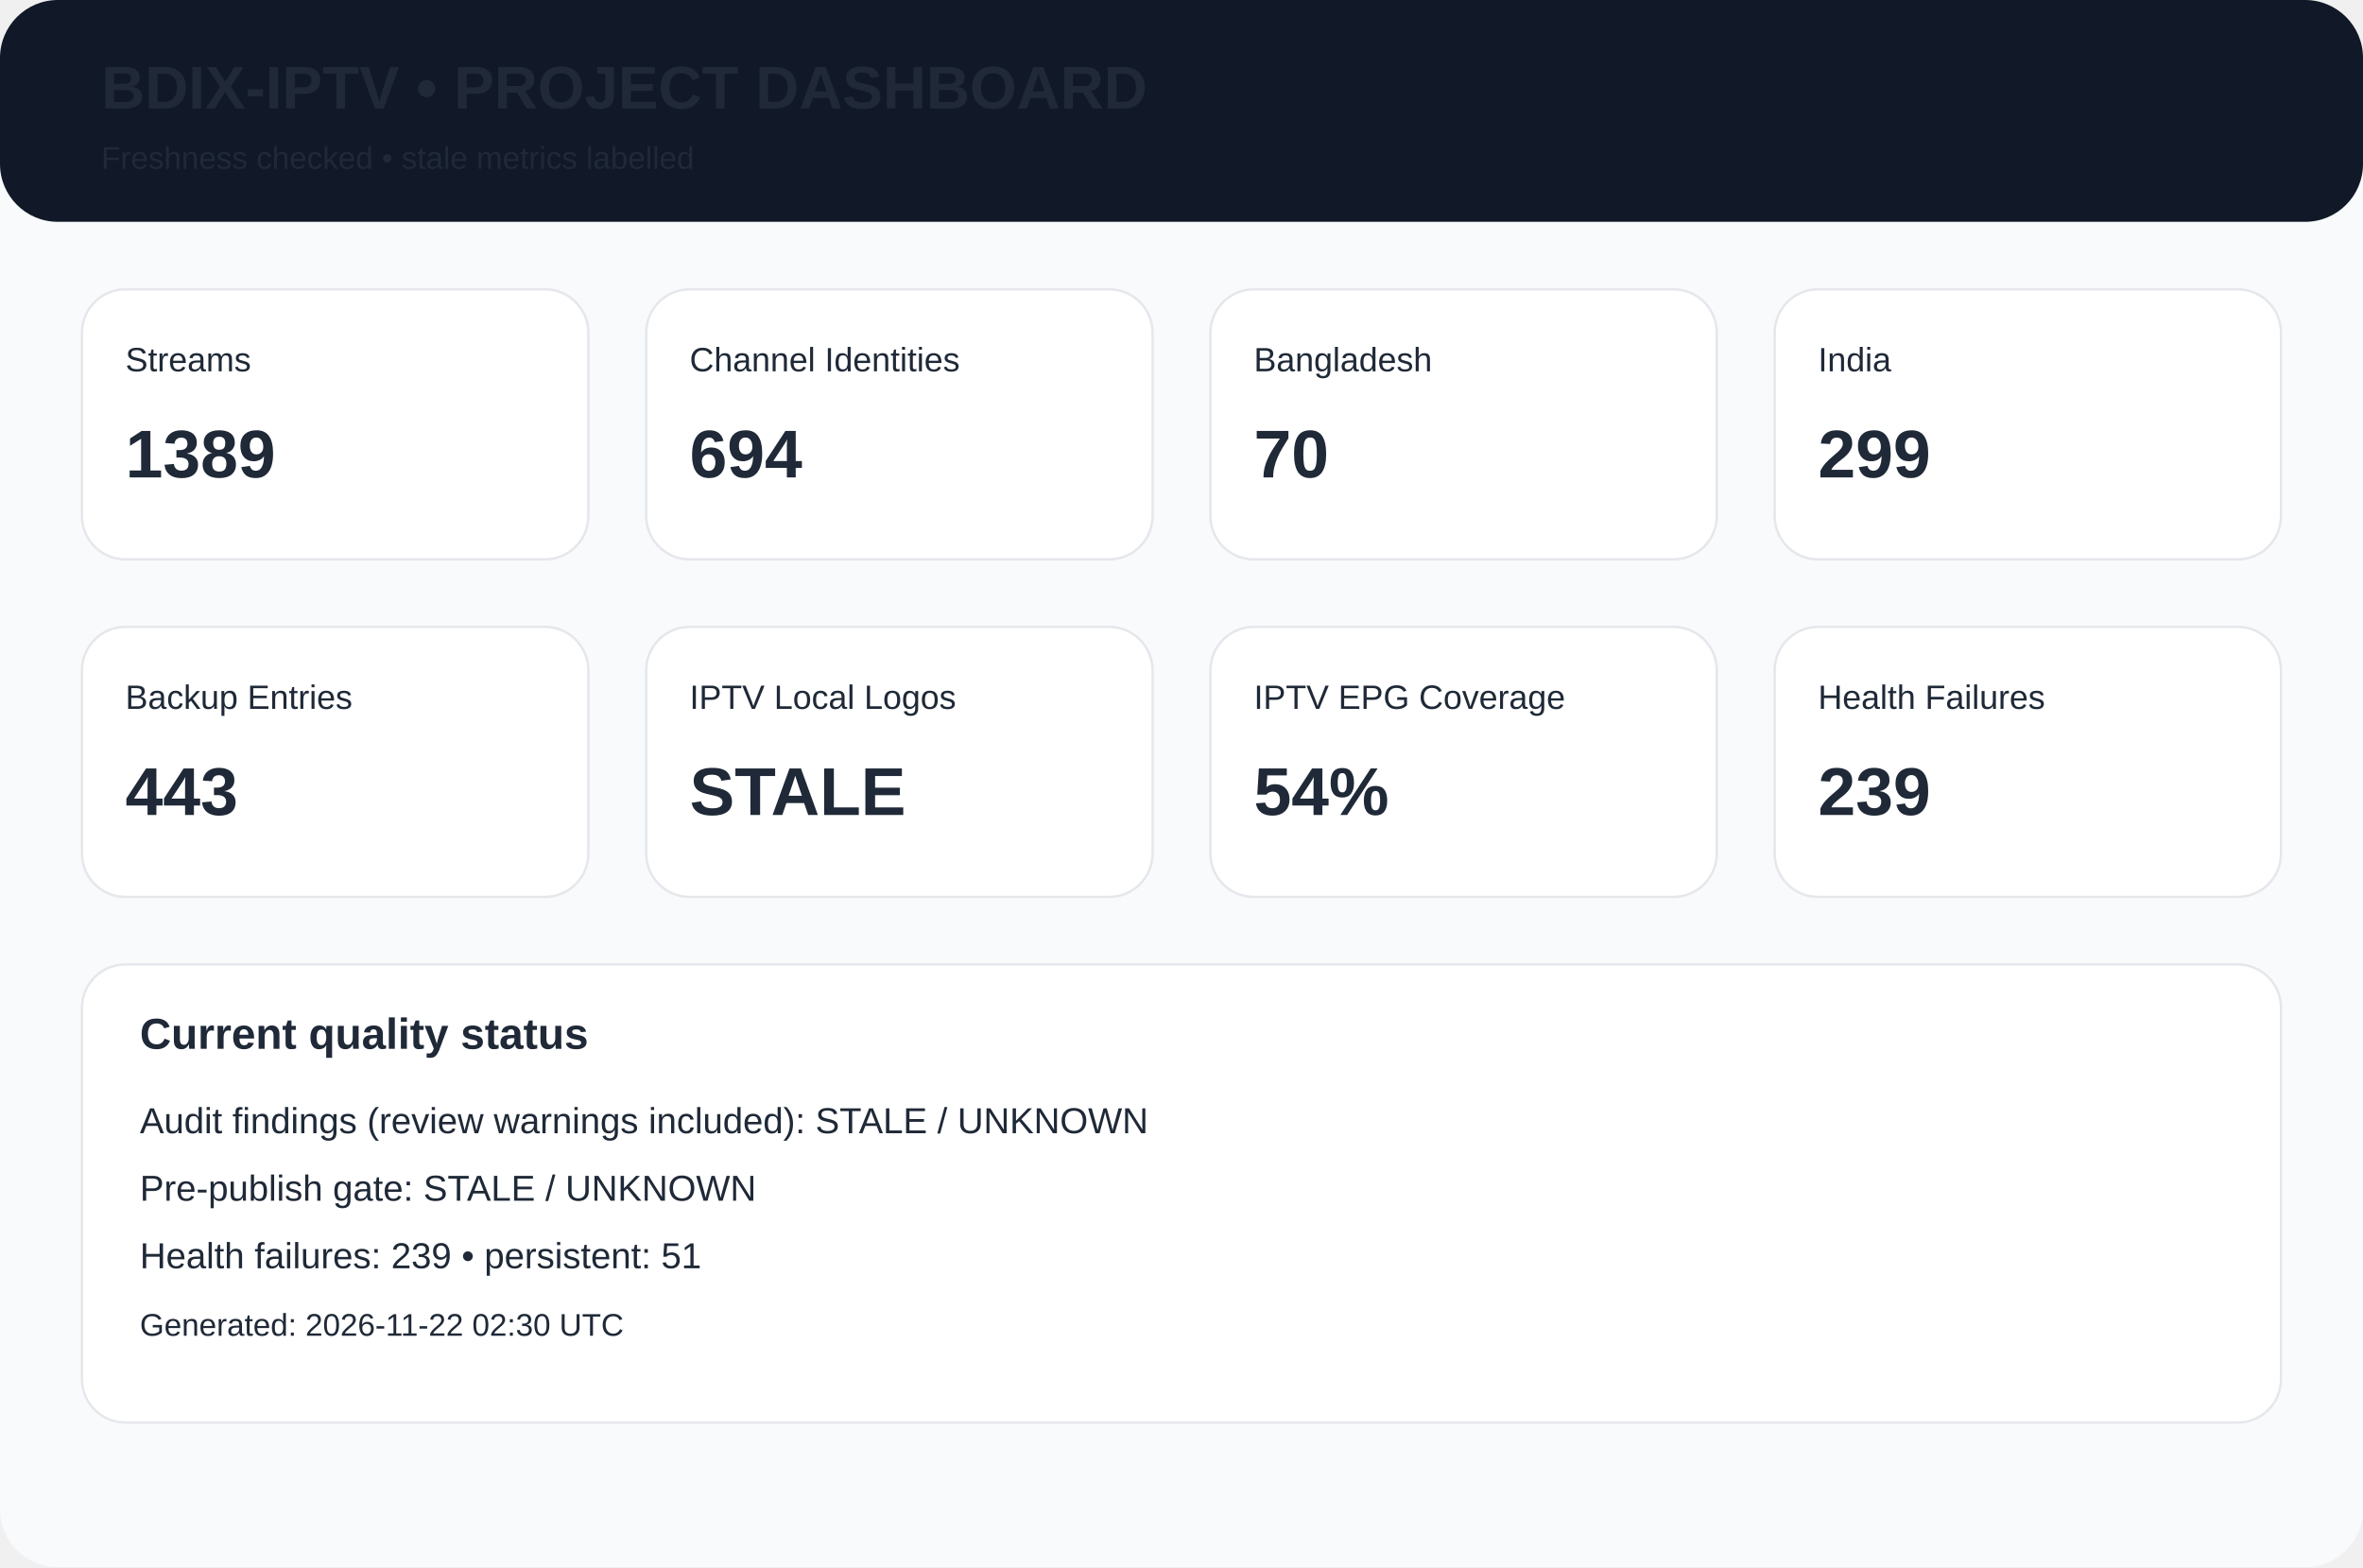
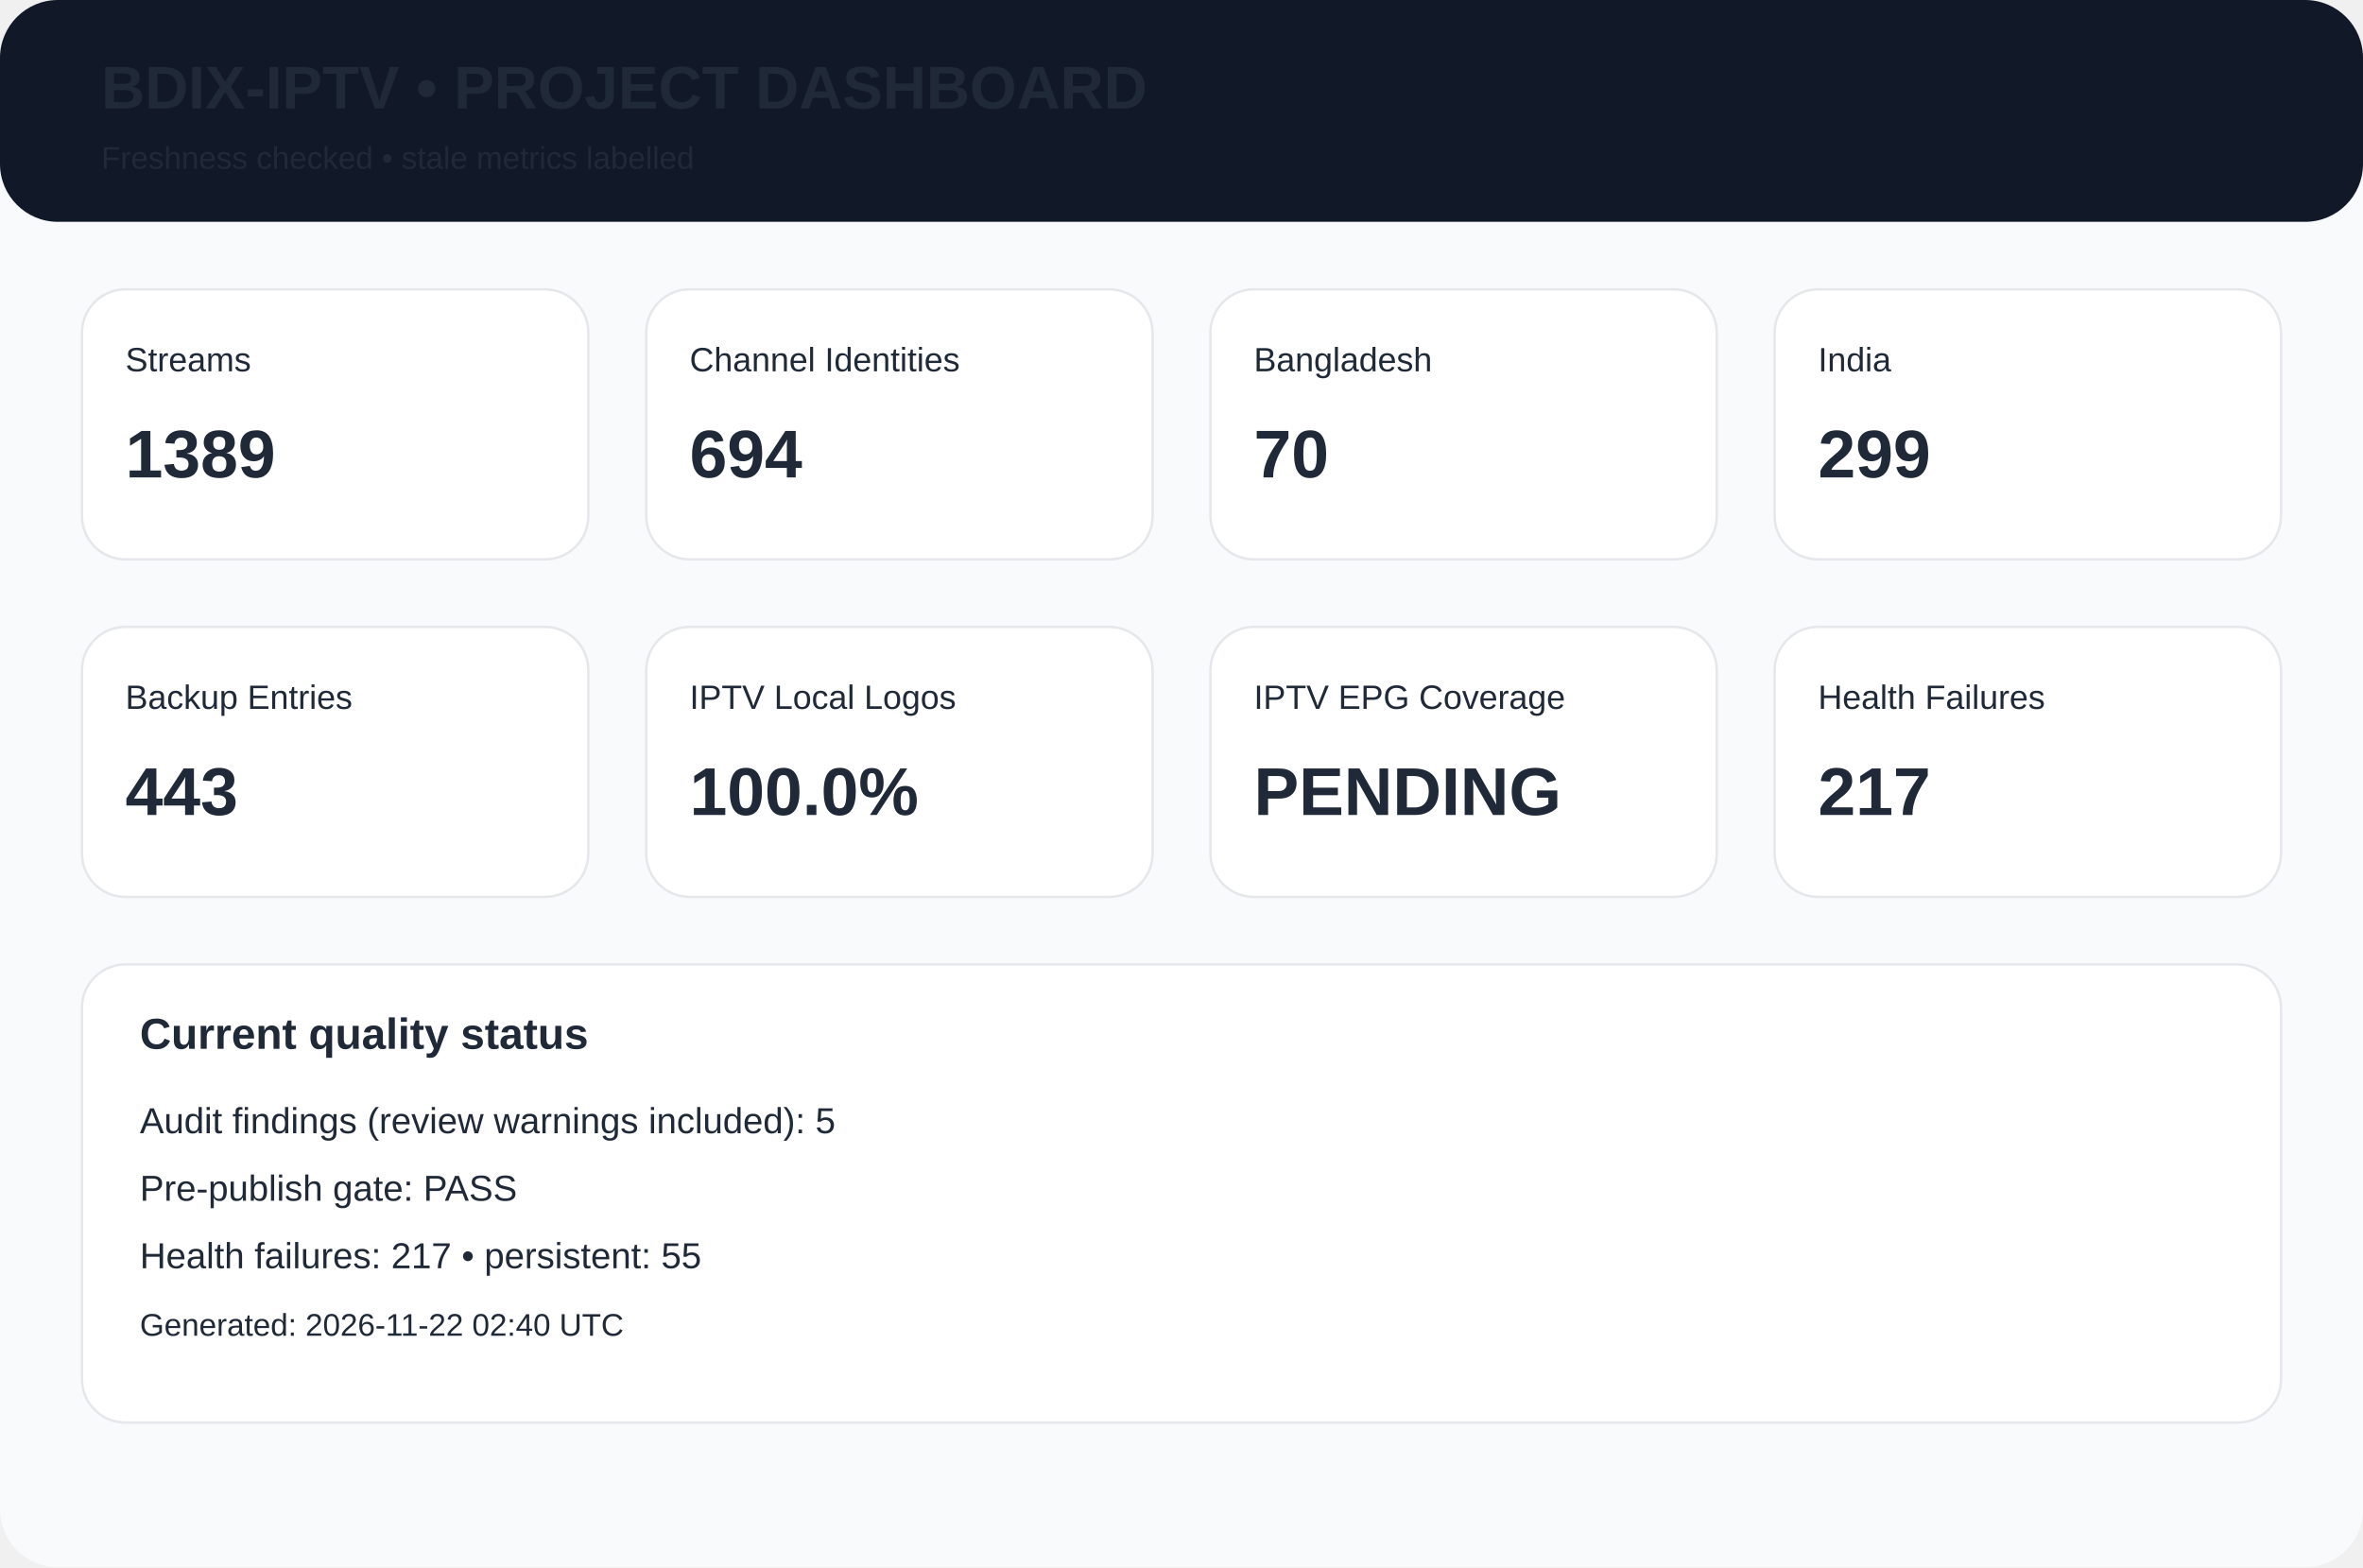
<svg xmlns="http://www.w3.org/2000/svg" width="980" height="650" viewBox="0 0 980 650">
  <rect width="980" height="650" rx="24" fill="#f8fafc" />
  <rect width="980" height="92" rx="24" fill="#111827" />
  <text x="42" y="45" font-family="Arial,Helvetica,sans-serif" font-size="25px" font-weight="700" fill="#1f2937">BDIX-IPTV • PROJECT DASHBOARD</text>
  <text x="42" y="70" font-family="Arial,Helvetica,sans-serif" font-size="13px" font-weight="400" fill="#1f2937">Freshness checked • stale metrics labelled</text>
  <rect x="34" y="120" width="210" height="112" rx="18" fill="white" stroke="#e5e7eb" />
  <text x="52" y="154" font-family="Arial,Helvetica,sans-serif" font-size="14px" font-weight="400" fill="#1f2937">Streams</text>
  <text x="52" y="198" font-family="Arial,Helvetica,sans-serif" font-size="28px" font-weight="700" fill="#1f2937">1389</text>
  <rect x="268" y="120" width="210" height="112" rx="18" fill="white" stroke="#e5e7eb" />
  <text x="286" y="154" font-family="Arial,Helvetica,sans-serif" font-size="14px" font-weight="400" fill="#1f2937">Channel Identities</text>
  <text x="286" y="198" font-family="Arial,Helvetica,sans-serif" font-size="28px" font-weight="700" fill="#1f2937">694</text>
  <rect x="502" y="120" width="210" height="112" rx="18" fill="white" stroke="#e5e7eb" />
  <text x="520" y="154" font-family="Arial,Helvetica,sans-serif" font-size="14px" font-weight="400" fill="#1f2937">Bangladesh</text>
  <text x="520" y="198" font-family="Arial,Helvetica,sans-serif" font-size="28px" font-weight="700" fill="#1f2937">70</text>
  <rect x="736" y="120" width="210" height="112" rx="18" fill="white" stroke="#e5e7eb" />
  <text x="754" y="154" font-family="Arial,Helvetica,sans-serif" font-size="14px" font-weight="400" fill="#1f2937">India</text>
  <text x="754" y="198" font-family="Arial,Helvetica,sans-serif" font-size="28px" font-weight="700" fill="#1f2937">299</text>
  <rect x="34" y="260" width="210" height="112" rx="18" fill="white" stroke="#e5e7eb" />
  <text x="52" y="294" font-family="Arial,Helvetica,sans-serif" font-size="14px" font-weight="400" fill="#1f2937">Backup Entries</text>
  <text x="52" y="338" font-family="Arial,Helvetica,sans-serif" font-size="28px" font-weight="700" fill="#1f2937">443</text>
  <rect x="268" y="260" width="210" height="112" rx="18" fill="white" stroke="#e5e7eb" />
  <text x="286" y="294" font-family="Arial,Helvetica,sans-serif" font-size="14px" font-weight="400" fill="#1f2937">IPTV Local Logos</text>
-   <text x="286" y="338" font-family="Arial,Helvetica,sans-serif" font-size="28px" font-weight="700" fill="#1f2937">STALE</text>
+   <text x="286" y="338" font-family="Arial,Helvetica,sans-serif" font-size="28px" font-weight="700" fill="#1f2937">100.0%</text>
  <rect x="502" y="260" width="210" height="112" rx="18" fill="white" stroke="#e5e7eb" />
  <text x="520" y="294" font-family="Arial,Helvetica,sans-serif" font-size="14px" font-weight="400" fill="#1f2937">IPTV EPG Coverage</text>
-   <text x="520" y="338" font-family="Arial,Helvetica,sans-serif" font-size="28px" font-weight="700" fill="#1f2937">54%</text>
+   <text x="520" y="338" font-family="Arial,Helvetica,sans-serif" font-size="28px" font-weight="700" fill="#1f2937">PENDING</text>
  <rect x="736" y="260" width="210" height="112" rx="18" fill="white" stroke="#e5e7eb" />
  <text x="754" y="294" font-family="Arial,Helvetica,sans-serif" font-size="14px" font-weight="400" fill="#1f2937">Health Failures</text>
-   <text x="754" y="338" font-family="Arial,Helvetica,sans-serif" font-size="28px" font-weight="700" fill="#1f2937">239</text>
+   <text x="754" y="338" font-family="Arial,Helvetica,sans-serif" font-size="28px" font-weight="700" fill="#1f2937">217</text>
  <rect x="34" y="400" width="912" height="190" rx="18" fill="white" stroke="#e5e7eb" />
  <text x="58" y="435" font-family="Arial,Helvetica,sans-serif" font-size="18px" font-weight="700" fill="#1f2937">Current quality status</text>
-   <text x="58" y="470" font-family="Arial,Helvetica,sans-serif" font-size="15px" font-weight="400" fill="#1f2937">Audit findings (review warnings included): STALE / UNKNOWN</text>
-   <text x="58" y="498" font-family="Arial,Helvetica,sans-serif" font-size="15px" font-weight="400" fill="#1f2937">Pre-publish gate: STALE / UNKNOWN</text>
-   <text x="58" y="526" font-family="Arial,Helvetica,sans-serif" font-size="15px" font-weight="400" fill="#1f2937">Health failures: 239 • persistent: 51</text>
-   <text x="58" y="554" font-family="Arial,Helvetica,sans-serif" font-size="13px" font-weight="400" fill="#1f2937">Generated: 2026-11-22 02:30 UTC</text>
+   <text x="58" y="470" font-family="Arial,Helvetica,sans-serif" font-size="15px" font-weight="400" fill="#1f2937">Audit findings (review warnings included): 5</text>
+   <text x="58" y="498" font-family="Arial,Helvetica,sans-serif" font-size="15px" font-weight="400" fill="#1f2937">Pre-publish gate: PASS</text>
+   <text x="58" y="526" font-family="Arial,Helvetica,sans-serif" font-size="15px" font-weight="400" fill="#1f2937">Health failures: 217 • persistent: 55</text>
+   <text x="58" y="554" font-family="Arial,Helvetica,sans-serif" font-size="13px" font-weight="400" fill="#1f2937">Generated: 2026-11-22 02:40 UTC</text>
</svg>
